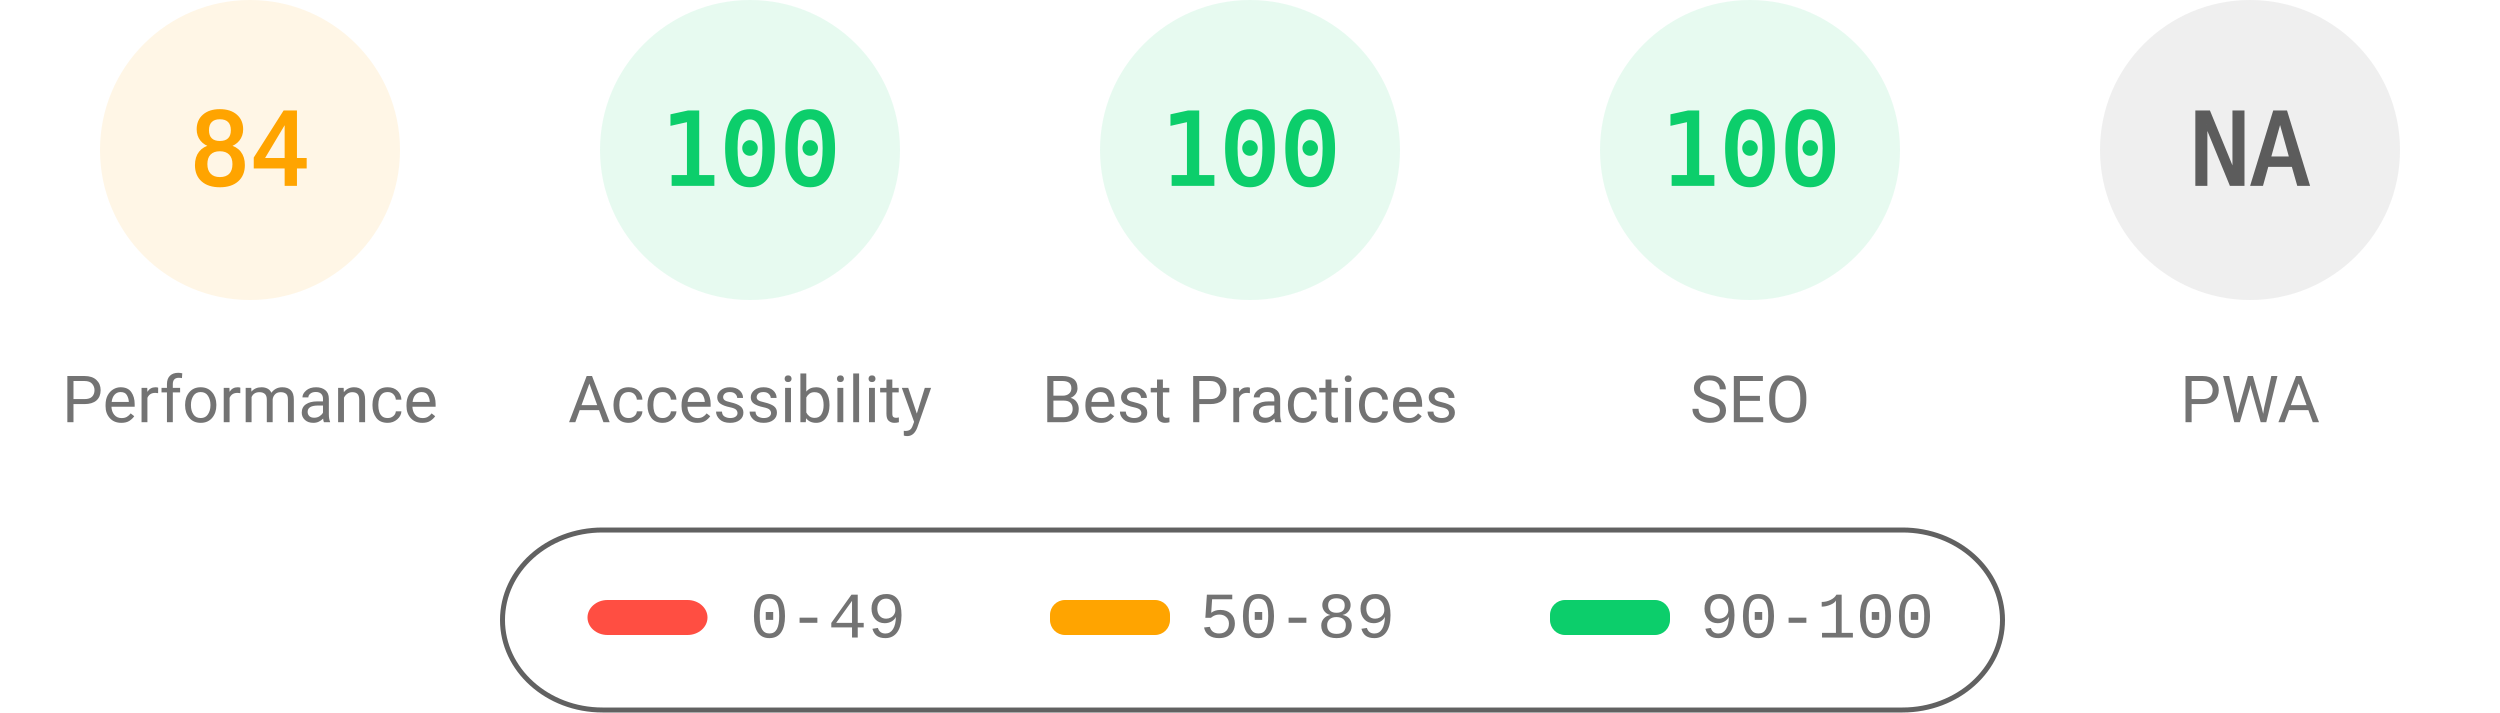
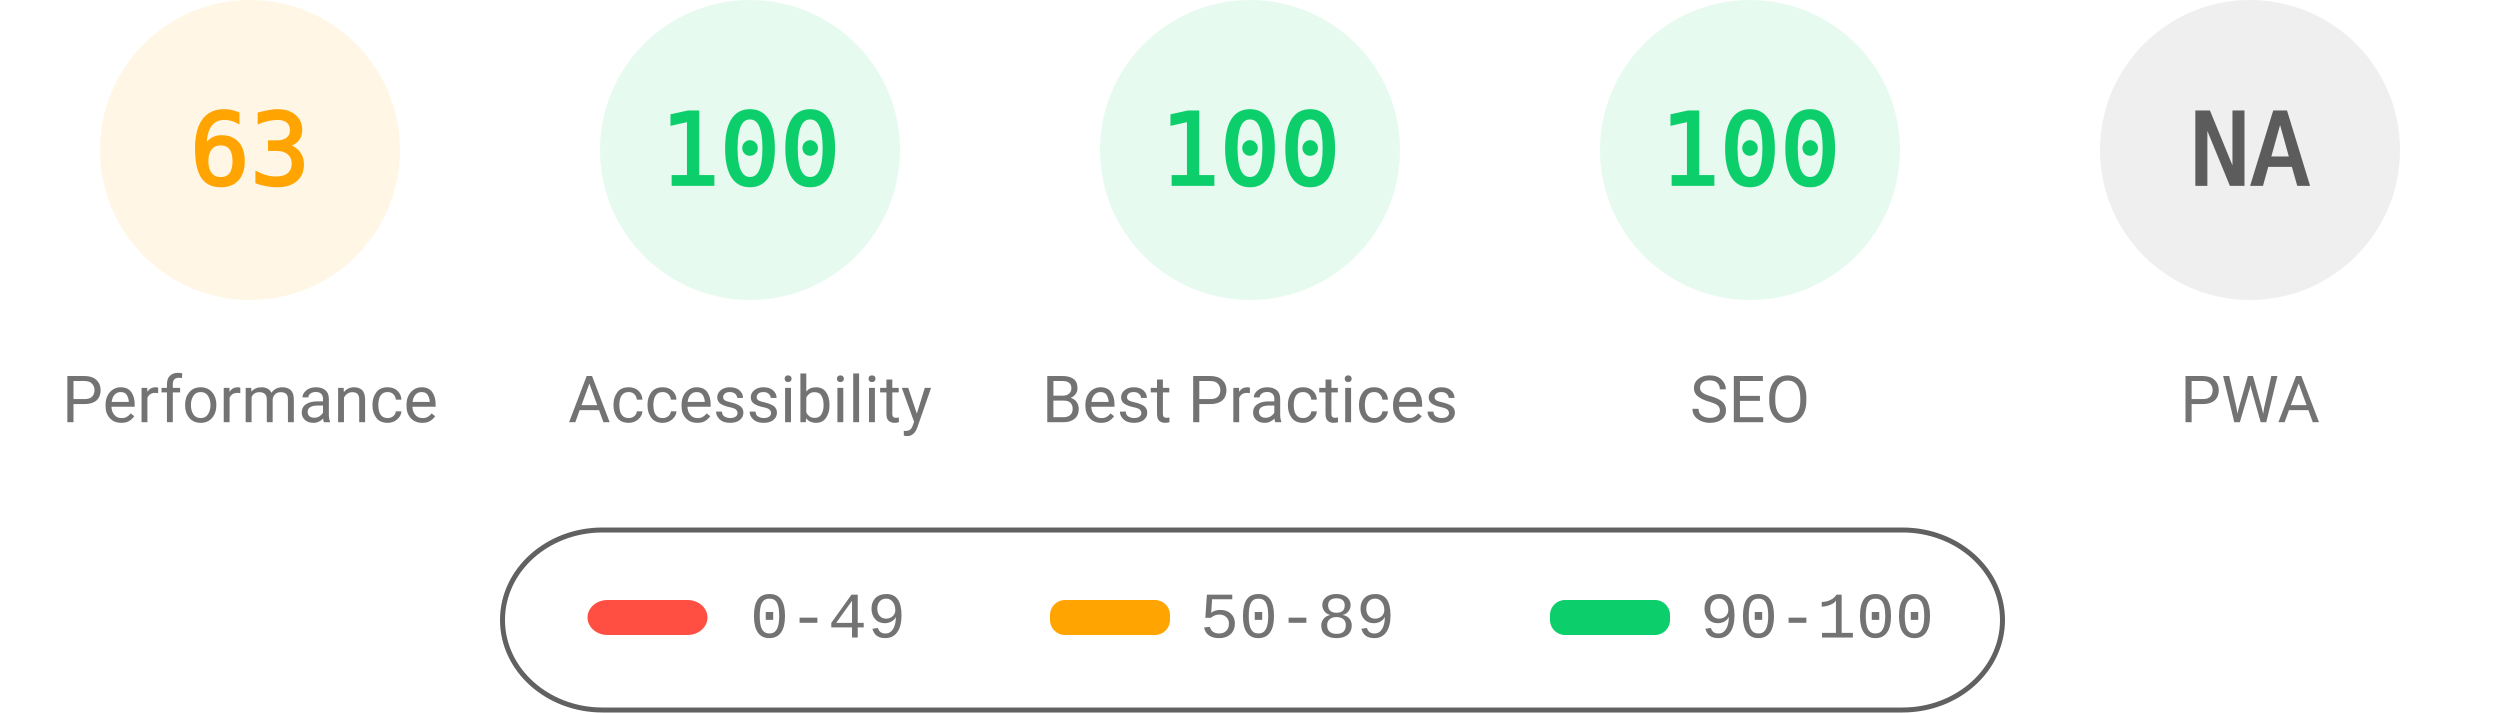
<svg xmlns="http://www.w3.org/2000/svg" fill="none" width="1000" height="285">
  <style>.gauge-base{opacity:.1}.gauge-arc{fill:none;animation-delay:250ms;stroke-linecap:round;transform:rotate(-90deg);transform-origin:100px 60px;animation:load-gauge 1s ease forwards}.guage-text{font-size:40px;font-family:monospace;text-align:center}.guage-red{color:#ff4e42;fill:#ff4e42;stroke:#ff4e42}.guage-orange{color:#ffa400;fill:#ffa400;stroke:#ffa400}.guage-green{color:#0cce6b;fill:#0cce6b;stroke:#0cce6b}.guage-undefined{color:#5c5c5c;fill:#5c5c5c;stroke:#5c5c5c}.guage-title{color:#737373;fill:#737373;stroke:none;font-size:26px;line-height:26px;font-family:Roboto,Halvetica,Arial,sans-serif}@keyframes load-gauge{from{stroke-dasharray:0 352.858}}</style>
  <svg class="guage-div guage-perf guage-orange" viewBox="0 0 200 200" width="200" height="200">
    <circle class="gauge-base" r="56" cx="100" cy="60" stroke-width="8" />
-     <circle class="gauge-arc guage-arc-1" r="56" cx="100" cy="60" stroke-width="8" style="stroke-dasharray:295.561,351.858" />
-     <text class="guage-text" x="100" y="60" alignment-baseline="central" dominant-baseline="central" text-anchor="middle">84</text>
+     <circle class="gauge-arc guage-arc-1" r="56" cx="100" cy="60" stroke-width="8" style="stroke-dasharray:221.671,351.858" />
+     <text class="guage-text" x="100" y="60" alignment-baseline="central" dominant-baseline="central" text-anchor="middle">63</text>
    <text class="guage-title" x="100" y="160" alignment-baseline="central" dominant-baseline="central" text-anchor="middle">Performance</text>
  </svg>
  <svg class="guage-div guage-acc guage-green" viewBox="0 0 200 200" width="200" height="200" x="200">
    <circle class="gauge-base" r="56" cx="100" cy="60" stroke-width="8" />
    <circle class="gauge-arc guage-arc-2" r="56" cx="100" cy="60" stroke-width="8" style="stroke-dasharray:351.858,351.858" />
    <text class="guage-text" x="100" y="60" alignment-baseline="central" dominant-baseline="central" text-anchor="middle">100</text>
    <text class="guage-title" x="100" y="160" alignment-baseline="central" dominant-baseline="central" text-anchor="middle">Accessibility</text>
  </svg>
  <svg class="guage-div guage-best guage-green" viewBox="0 0 200 200" width="200" height="200" x="400">
    <circle class="gauge-base" r="56" cx="100" cy="60" stroke-width="8" />
    <circle class="gauge-arc guage-arc-3" r="56" cx="100" cy="60" stroke-width="8" style="stroke-dasharray:351.858,351.858" />
    <text class="guage-text" x="100" y="60" alignment-baseline="central" dominant-baseline="central" text-anchor="middle">100</text>
    <text class="guage-title" x="100" y="160" alignment-baseline="central" dominant-baseline="central" text-anchor="middle">Best Practices</text>
  </svg>
  <svg class="guage-div guage-seo guage-green" viewBox="0 0 200 200" width="200" height="200" x="600">
    <circle class="gauge-base" r="56" cx="100" cy="60" stroke-width="8" />
    <circle class="gauge-arc guage-arc-4" r="56" cx="100" cy="60" stroke-width="8" style="stroke-dasharray:351.858,351.858" />
    <text class="guage-text" x="100" y="60" alignment-baseline="central" dominant-baseline="central" text-anchor="middle">100</text>
    <text class="guage-title" x="100" y="160" alignment-baseline="central" dominant-baseline="central" text-anchor="middle">SEO</text>
  </svg>
  <svg class="guage-div guage-pwa guage-undefined" viewBox="0 0 200 200" width="200" height="200" x="800">
    <circle class="gauge-base" r="56" cx="100" cy="60" stroke-width="8" />
    <circle class="gauge-arc guage-arc-4" r="56" cx="100" cy="60" stroke-width="8" style="stroke-dasharray:351.858,351.858" />
    <text class="guage-text" x="100" y="60" alignment-baseline="central" dominant-baseline="central" text-anchor="middle">NA</text>
    <text class="guage-title" x="100" y="160" alignment-baseline="central" dominant-baseline="central" text-anchor="middle">PWA</text>
  </svg>
  <svg width="604" height="76" x="200" y="210">
    <path fill="none" id="canvas_background" d="M-1-1h604v80H-1z" />
    <rect fill-opacity="0" stroke="#616161" stroke-width="2" rx="40" id="svg_2" height="72" width="600" y="2" x="1" fill="#000" />
    <rect stroke="#000" rx="8" id="svg_3" height="14" width="48" y="30" x="35" stroke-opacity="null" stroke-width="0" fill="#ff4e42" />
    <rect stroke="#000" rx="6" id="svg_4" height="14" width="48" y="30" x="220" stroke-opacity="null" stroke-width="0" fill="#ffa400" />
    <rect stroke="#000" rx="6" id="svg_5" height="14" width="48" y="30" x="420" stroke-opacity="null" stroke-width="0" fill="#0cce6b" />
    <text xml:space="preserve" text-anchor="start" font-family="'Courier New', Courier, monospace" font-size="26" id="svg_6" y="45" x="100" stroke-opacity="null" stroke-width="0" stroke="#000" fill="#737373">0-49</text>
    <text xml:space="preserve" text-anchor="start" font-family="'Courier New', Courier, monospace" font-size="26" id="svg_7" y="45" x="280" stroke-opacity="null" stroke-width="0" stroke="#000" fill="#737373">50-89</text>
    <text xml:space="preserve" text-anchor="start" font-family="'Courier New', Courier, monospace" font-size="26" id="svg_8" y="45" x="480" stroke-opacity="null" stroke-width="0" stroke="#000" fill="#737373">90-100</text>
  </svg>
</svg>
